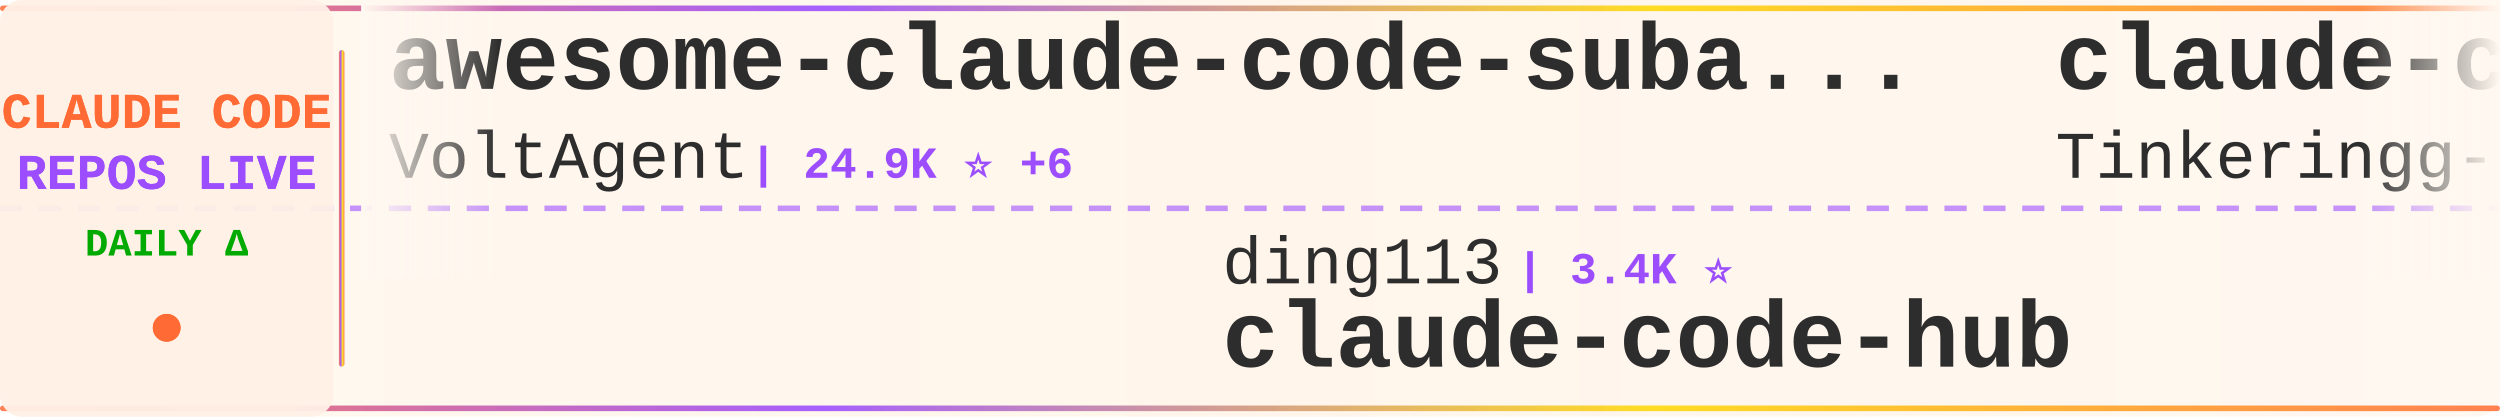
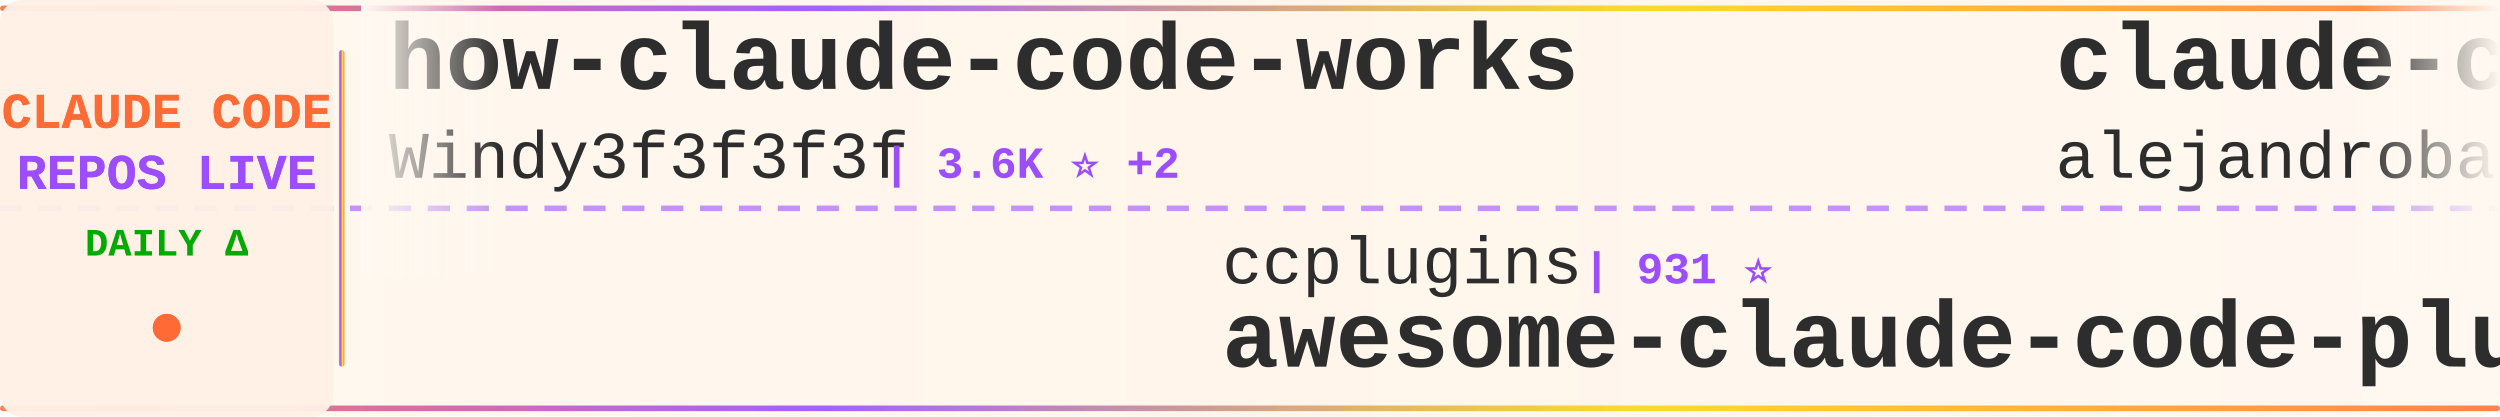
<svg xmlns="http://www.w3.org/2000/svg" width="900" height="150">
  <defs>
    <linearGradient id="tickerBg" x1="0%" y1="0%" x2="100%" y2="0%">
      <stop offset="0%" style="stop-color:#fff8f0;stop-opacity:0.98" />
      <stop offset="50%" style="stop-color:#fff5eb;stop-opacity:1" />
      <stop offset="100%" style="stop-color:#fff8f0;stop-opacity:0.98" />
    </linearGradient>
    <linearGradient id="borderGrad" x1="0%" y1="0%" x2="100%" y2="0%">
      <stop offset="0%" style="stop-color:#FF6B35;stop-opacity:0.85">
        <animate attributeName="stop-opacity" values="0.85;1;0.85" dur="2s" repeatCount="indefinite" />
      </stop>
      <stop offset="33%" style="stop-color:#9C4EFF;stop-opacity:0.9">
        <animate attributeName="stop-opacity" values="0.9;1;0.9" dur="2.2s" repeatCount="indefinite" />
      </stop>
      <stop offset="66%" style="stop-color:#FFD700;stop-opacity:0.85">
        <animate attributeName="stop-opacity" values="0.85;1;0.85" dur="1.8s" repeatCount="indefinite" />
      </stop>
      <stop offset="100%" style="stop-color:#FF6B35;stop-opacity:0.85">
        <animate attributeName="stop-opacity" values="0.85;1;0.85" dur="2s" repeatCount="indefinite" />
      </stop>
    </linearGradient>
    <filter id="textGlow">
      <feGaussianBlur stdDeviation="0.15" result="coloredBlur" />
      <feMerge>
        <feMergeNode in="coloredBlur" />
        <feMergeNode in="SourceGraphic" />
      </feMerge>
    </filter>
    <filter id="metricGlow">
      <feGaussianBlur stdDeviation="0.2" result="coloredBlur" />
      <feMerge>
        <feMergeNode in="coloredBlur" />
        <feMergeNode in="SourceGraphic" />
      </feMerge>
    </filter>
    <linearGradient id="leftFade" x1="0%" y1="0%" x2="100%" y2="0%">
      <stop offset="0%" style="stop-color:#fff8f0;stop-opacity:1" />
      <stop offset="100%" style="stop-color:#fff8f0;stop-opacity:0" />
    </linearGradient>
    <linearGradient id="rightFade" x1="0%" y1="0%" x2="100%" y2="0%">
      <stop offset="0%" style="stop-color:#fff8f0;stop-opacity:0" />
      <stop offset="100%" style="stop-color:#fff8f0;stop-opacity:1" />
    </linearGradient>
  </defs>
  <rect width="900" height="150" fill="url(#tickerBg)" rx="8" />
  <rect x="0" y="2" width="900" height="2" fill="url(#borderGrad)" rx="1" />
  <rect x="0" y="146" width="900" height="2" fill="url(#borderGrad)" rx="1" />
  <line x1="0" y1="75" x2="900" y2="75" stroke="#9C4EFF" stroke-width="2" stroke-dasharray="8 6" opacity="0.6" />
  <rect x="0" y="0" width="120" height="150" fill="#fff0e6" opacity="0.95" rx="8" />
  <text x="60" y="46" font-family="'Courier New', monospace" font-size="18" font-weight="bold" fill="#FF6B35" text-anchor="middle" filter="url(#textGlow)">
    CLAUDE CODE
  </text>
  <text x="60" y="68" font-family="'Courier New', monospace" font-size="18" font-weight="bold" fill="#9C4EFF" text-anchor="middle" filter="url(#textGlow)">
    REPOS LIVE
  </text>
  <text x="60" y="92" font-family="'Courier New', monospace" font-size="14" font-weight="bold" fill="#00aa00" text-anchor="middle">
    DAILY Δ
  </text>
  <circle cx="60" cy="118" r="5" fill="#FF6B35" filter="url(#metricGlow)">
    <animate attributeName="r" values="4;6;4" dur="1.5s" repeatCount="indefinite" />
    <animate attributeName="opacity" values="0.6;1;0.6" dur="1.5s" repeatCount="indefinite" />
  </circle>
  <rect x="122" y="18" width="2" height="114" fill="url(#borderGrad)" rx="1" />
  <clipPath id="tickerClip">
    <rect x="130" y="0" width="770" height="150" />
  </clipPath>
  <g clip-path="url(#tickerClip)">
    <g id="tickerItems">
      <animateTransform attributeName="transform" attributeType="XML" type="translate" from="0 0" to="-3000 0" dur="54s" repeatCount="indefinite" />
      <g transform="translate(0, 0)">
-         <text x="140" y="32" font-family="'Courier New', monospace" font-size="34" font-weight="bold" fill="#2d2d2d">awesome-claude-code-suba...</text>
-         <text x="140" y="64" font-family="'Courier New', monospace" font-size="24" font-weight="normal" fill="#2d2d2d" opacity="1.0">VoltAgent</text>
-         <text x="270" y="64" font-family="'Courier New', monospace" font-size="16" font-weight="bold" fill="#9C4EFF"> | 24.9K ⭐ +6</text>
+         <text x="140" y="32" font-family="'Courier New', monospace" font-size="34" font-weight="bold" fill="#2d2d2d">how-claude-code-works</text>
+         <text x="140" y="64" font-family="'Courier New', monospace" font-size="24" font-weight="normal" fill="#2d2d2d" opacity="1.0">Windy3f3f3f3f</text>
+         <text x="318" y="64" font-family="'Courier New', monospace" font-size="16" font-weight="bold" fill="#9C4EFF"> | 3.6K ⭐ +2</text>
      </g>
      <g transform="translate(300, 0)">
-         <text x="140" y="102" font-family="'Courier New', monospace" font-size="24" font-weight="normal" fill="#2d2d2d" opacity="1.0">ding113</text>
-         <text x="246" y="102" font-family="'Courier New', monospace" font-size="16" font-weight="bold" fill="#9C4EFF"> | 3.4K ⭐</text>
-         <text x="140" y="132" font-family="'Courier New', monospace" font-size="34" font-weight="bold" fill="#2d2d2d">claude-code-hub</text>
+         <text x="140" y="102" font-family="'Courier New', monospace" font-size="24" font-weight="normal" fill="#2d2d2d" opacity="1.0">ccplugins</text>
+         <text x="270" y="102" font-family="'Courier New', monospace" font-size="16" font-weight="bold" fill="#9C4EFF"> | 931 ⭐</text>
+         <text x="140" y="132" font-family="'Courier New', monospace" font-size="34" font-weight="bold" fill="#2d2d2d">awesome-claude-code-plug...</text>
      </g>
      <g transform="translate(600, 0)">
-         <text x="140" y="32" font-family="'Courier New', monospace" font-size="34" font-weight="bold" fill="#2d2d2d">claude-code</text>
-         <text x="140" y="64" font-family="'Courier New', monospace" font-size="24" font-weight="normal" fill="#2d2d2d" opacity="1.0">Tinkeringg-Lab</text>
-         <text x="330" y="64" font-family="'Courier New', monospace" font-size="16" font-weight="bold" fill="#9C4EFF"> | 212 ⭐</text>
+         <text x="140" y="32" font-family="'Courier New', monospace" font-size="34" font-weight="bold" fill="#2d2d2d">claude-code-from-source</text>
+         <text x="140" y="64" font-family="'Courier New', monospace" font-size="24" font-weight="normal" fill="#2d2d2d" opacity="1.0">alejandrobalderas</text>
+         <text x="366" y="64" font-family="'Courier New', monospace" font-size="16" font-weight="bold" fill="#9C4EFF"> | 2.8K ⭐</text>
      </g>
      <g transform="translate(900, 0)">
-         <text x="140" y="102" font-family="'Courier New', monospace" font-size="24" font-weight="normal" fill="#2d2d2d" opacity="1.0">ochamber</text>
-         <text x="258" y="102" font-family="'Courier New', monospace" font-size="16" font-weight="bold" fill="#9C4EFF"> | 1 ⭐</text>
+         <text x="140" y="102" font-family="'Courier New', monospace" font-size="24" font-weight="normal" fill="#2d2d2d" opacity="1.0">musistudio</text>
+         <text x="282" y="102" font-family="'Courier New', monospace" font-size="16" font-weight="bold" fill="#9C4EFF"> | 37.1K ⭐ +5</text>
+         <text x="140" y="132" font-family="'Courier New', monospace" font-size="34" font-weight="bold" fill="#2d2d2d">claude-code-router</text>
+       </g>
+       <g transform="translate(1200, 0)">
+         <text x="140" y="32" font-family="'Courier New', monospace" font-size="34" font-weight="bold" fill="#2d2d2d">pi-vs-claude-code</text>
+         <text x="140" y="64" font-family="'Courier New', monospace" font-size="24" font-weight="normal" fill="#2d2d2d" opacity="1.0">disler</text>
+         <text x="234" y="64" font-family="'Courier New', monospace" font-size="16" font-weight="bold" fill="#9C4EFF"> | 1.7K ⭐ +1</text>
+       </g>
+       <g transform="translate(1500, 0)">
+         <text x="140" y="102" font-family="'Courier New', monospace" font-size="24" font-weight="normal" fill="#2d2d2d" opacity="1.0">jarmuine</text>
+         <text x="258" y="102" font-family="'Courier New', monospace" font-size="16" font-weight="bold" fill="#9C4EFF"> | 2.3K ⭐</text>
        <text x="140" y="132" font-family="'Courier New', monospace" font-size="34" font-weight="bold" fill="#2d2d2d">claude-code</text>
      </g>
-       <g transform="translate(1200, 0)">
-         <text x="140" y="32" font-family="'Courier New', monospace" font-size="34" font-weight="bold" fill="#2d2d2d">claude-code</text>
-         <text x="140" y="64" font-family="'Courier New', monospace" font-size="24" font-weight="normal" fill="#2d2d2d" opacity="1.0">codeaashu</text>
-         <text x="270" y="64" font-family="'Courier New', monospace" font-size="16" font-weight="bold" fill="#9C4EFF"> | 3.3K ⭐ +2</text>
-       </g>
-       <g transform="translate(1500, 0)">
-         <text x="140" y="102" font-family="'Courier New', monospace" font-size="24" font-weight="normal" fill="#2d2d2d" opacity="1.0">AprilNEA</text>
-         <text x="258" y="102" font-family="'Courier New', monospace" font-size="16" font-weight="bold" fill="#9C4EFF"> | 392 ⭐</text>
-         <text x="140" y="132" font-family="'Courier New', monospace" font-size="34" font-weight="bold" fill="#2d2d2d">claude-code-source</text>
-       </g>
      <g transform="translate(1800, 0)">
-         <text x="140" y="32" font-family="'Courier New', monospace" font-size="34" font-weight="bold" fill="#2d2d2d">claude-code-video-toolki...</text>
-         <text x="140" y="64" font-family="'Courier New', monospace" font-size="24" font-weight="normal" fill="#2d2d2d" opacity="1.0">digitalsamba</text>
-         <text x="306" y="64" font-family="'Courier New', monospace" font-size="16" font-weight="bold" fill="#9C4EFF"> | 2.0K ⭐ +3</text>
+         <text x="140" y="32" font-family="'Courier New', monospace" font-size="34" font-weight="bold" fill="#2d2d2d">my-claude-code-setup</text>
+         <text x="140" y="64" font-family="'Courier New', monospace" font-size="24" font-weight="normal" fill="#2d2d2d" opacity="1.0">centminmod</text>
+         <text x="282" y="64" font-family="'Courier New', monospace" font-size="16" font-weight="bold" fill="#9C4EFF"> | 2.6K ⭐</text>
      </g>
      <g transform="translate(2100, 0)">
-         <text x="140" y="102" font-family="'Courier New', monospace" font-size="24" font-weight="normal" fill="#2d2d2d" opacity="1.0">RichardAtCT</text>
-         <text x="294" y="102" font-family="'Courier New', monospace" font-size="16" font-weight="bold" fill="#9C4EFF"> | 2.8K ⭐</text>
-         <text x="140" y="132" font-family="'Courier New', monospace" font-size="34" font-weight="bold" fill="#2d2d2d">claude-code-telegram</text>
+         <text x="140" y="102" font-family="'Courier New', monospace" font-size="24" font-weight="normal" fill="#2d2d2d" opacity="1.0">Donchitos</text>
+         <text x="270" y="102" font-family="'Courier New', monospace" font-size="16" font-weight="bold" fill="#9C4EFF"> | 24.8K ⭐ +4</text>
+         <text x="140" y="132" font-family="'Courier New', monospace" font-size="34" font-weight="bold" fill="#2d2d2d">Claude-Code-Game-Studios</text>
      </g>
      <g transform="translate(2400, 0)">
-         <text x="140" y="32" font-family="'Courier New', monospace" font-size="34" font-weight="bold" fill="#2d2d2d">claude-code-my-workflow</text>
-         <text x="140" y="64" font-family="'Courier New', monospace" font-size="24" font-weight="normal" fill="#2d2d2d" opacity="1.0">pedrohcgs</text>
-         <text x="270" y="64" font-family="'Courier New', monospace" font-size="16" font-weight="bold" fill="#9C4EFF"> | 1.6K ⭐</text>
+         <text x="140" y="32" font-family="'Courier New', monospace" font-size="34" font-weight="bold" fill="#2d2d2d">learn-claude-code</text>
+         <text x="140" y="64" font-family="'Courier New', monospace" font-size="24" font-weight="normal" fill="#2d2d2d" opacity="1.0">shareAI-lab</text>
+         <text x="294" y="64" font-family="'Courier New', monospace" font-size="16" font-weight="bold" fill="#9C4EFF"> | 76.1K ⭐ +6</text>
      </g>
      <g transform="translate(2700, 0)">
-         <text x="140" y="102" font-family="'Courier New', monospace" font-size="24" font-weight="normal" fill="#2d2d2d" opacity="1.0">xorespesp</text>
-         <text x="270" y="102" font-family="'Courier New', monospace" font-size="16" font-weight="bold" fill="#9C4EFF"> | 232 ⭐</text>
+         <text x="140" y="102" font-family="'Courier New', monospace" font-size="24" font-weight="normal" fill="#2d2d2d" opacity="1.0">Tinkeringg-Lab</text>
+         <text x="330" y="102" font-family="'Courier New', monospace" font-size="16" font-weight="bold" fill="#9C4EFF"> | 212 ⭐</text>
        <text x="140" y="132" font-family="'Courier New', monospace" font-size="34" font-weight="bold" fill="#2d2d2d">claude-code</text>
      </g>
      <g transform="translate(3000, 0)">
-         <text x="140" y="32" font-family="'Courier New', monospace" font-size="34" font-weight="bold" fill="#2d2d2d">awesome-claude-code-suba...</text>
-         <text x="140" y="64" font-family="'Courier New', monospace" font-size="24" font-weight="normal" fill="#2d2d2d" opacity="1.0">VoltAgent</text>
-         <text x="270" y="64" font-family="'Courier New', monospace" font-size="16" font-weight="bold" fill="#9C4EFF"> | 24.9K ⭐ +6</text>
+         <text x="140" y="32" font-family="'Courier New', monospace" font-size="34" font-weight="bold" fill="#2d2d2d">how-claude-code-works</text>
+         <text x="140" y="64" font-family="'Courier New', monospace" font-size="24" font-weight="normal" fill="#2d2d2d" opacity="1.0">Windy3f3f3f3f</text>
+         <text x="318" y="64" font-family="'Courier New', monospace" font-size="16" font-weight="bold" fill="#9C4EFF"> | 3.6K ⭐ +2</text>
      </g>
      <g transform="translate(3300, 0)">
-         <text x="140" y="102" font-family="'Courier New', monospace" font-size="24" font-weight="normal" fill="#2d2d2d" opacity="1.0">ding113</text>
-         <text x="246" y="102" font-family="'Courier New', monospace" font-size="16" font-weight="bold" fill="#9C4EFF"> | 3.4K ⭐</text>
-         <text x="140" y="132" font-family="'Courier New', monospace" font-size="34" font-weight="bold" fill="#2d2d2d">claude-code-hub</text>
+         <text x="140" y="102" font-family="'Courier New', monospace" font-size="24" font-weight="normal" fill="#2d2d2d" opacity="1.0">ccplugins</text>
+         <text x="270" y="102" font-family="'Courier New', monospace" font-size="16" font-weight="bold" fill="#9C4EFF"> | 931 ⭐</text>
+         <text x="140" y="132" font-family="'Courier New', monospace" font-size="34" font-weight="bold" fill="#2d2d2d">awesome-claude-code-plug...</text>
      </g>
      <g transform="translate(3600, 0)">
-         <text x="140" y="32" font-family="'Courier New', monospace" font-size="34" font-weight="bold" fill="#2d2d2d">claude-code</text>
-         <text x="140" y="64" font-family="'Courier New', monospace" font-size="24" font-weight="normal" fill="#2d2d2d" opacity="1.0">Tinkeringg-Lab</text>
-         <text x="330" y="64" font-family="'Courier New', monospace" font-size="16" font-weight="bold" fill="#9C4EFF"> | 212 ⭐</text>
+         <text x="140" y="32" font-family="'Courier New', monospace" font-size="34" font-weight="bold" fill="#2d2d2d">claude-code-from-source</text>
+         <text x="140" y="64" font-family="'Courier New', monospace" font-size="24" font-weight="normal" fill="#2d2d2d" opacity="1.0">alejandrobalderas</text>
+         <text x="366" y="64" font-family="'Courier New', monospace" font-size="16" font-weight="bold" fill="#9C4EFF"> | 2.8K ⭐</text>
      </g>
      <g transform="translate(3900, 0)">
-         <text x="140" y="102" font-family="'Courier New', monospace" font-size="24" font-weight="normal" fill="#2d2d2d" opacity="1.0">ochamber</text>
-         <text x="258" y="102" font-family="'Courier New', monospace" font-size="16" font-weight="bold" fill="#9C4EFF"> | 1 ⭐</text>
-         <text x="140" y="132" font-family="'Courier New', monospace" font-size="34" font-weight="bold" fill="#2d2d2d">claude-code</text>
+         <text x="140" y="102" font-family="'Courier New', monospace" font-size="24" font-weight="normal" fill="#2d2d2d" opacity="1.0">musistudio</text>
+         <text x="282" y="102" font-family="'Courier New', monospace" font-size="16" font-weight="bold" fill="#9C4EFF"> | 37.1K ⭐ +5</text>
+         <text x="140" y="132" font-family="'Courier New', monospace" font-size="34" font-weight="bold" fill="#2d2d2d">claude-code-router</text>
      </g>
    </g>
  </g>
  <rect x="130" y="0" width="50" height="100" fill="url(#leftFade)" />
  <rect x="850" y="0" width="50" height="100" fill="url(#rightFade)" />
</svg>
